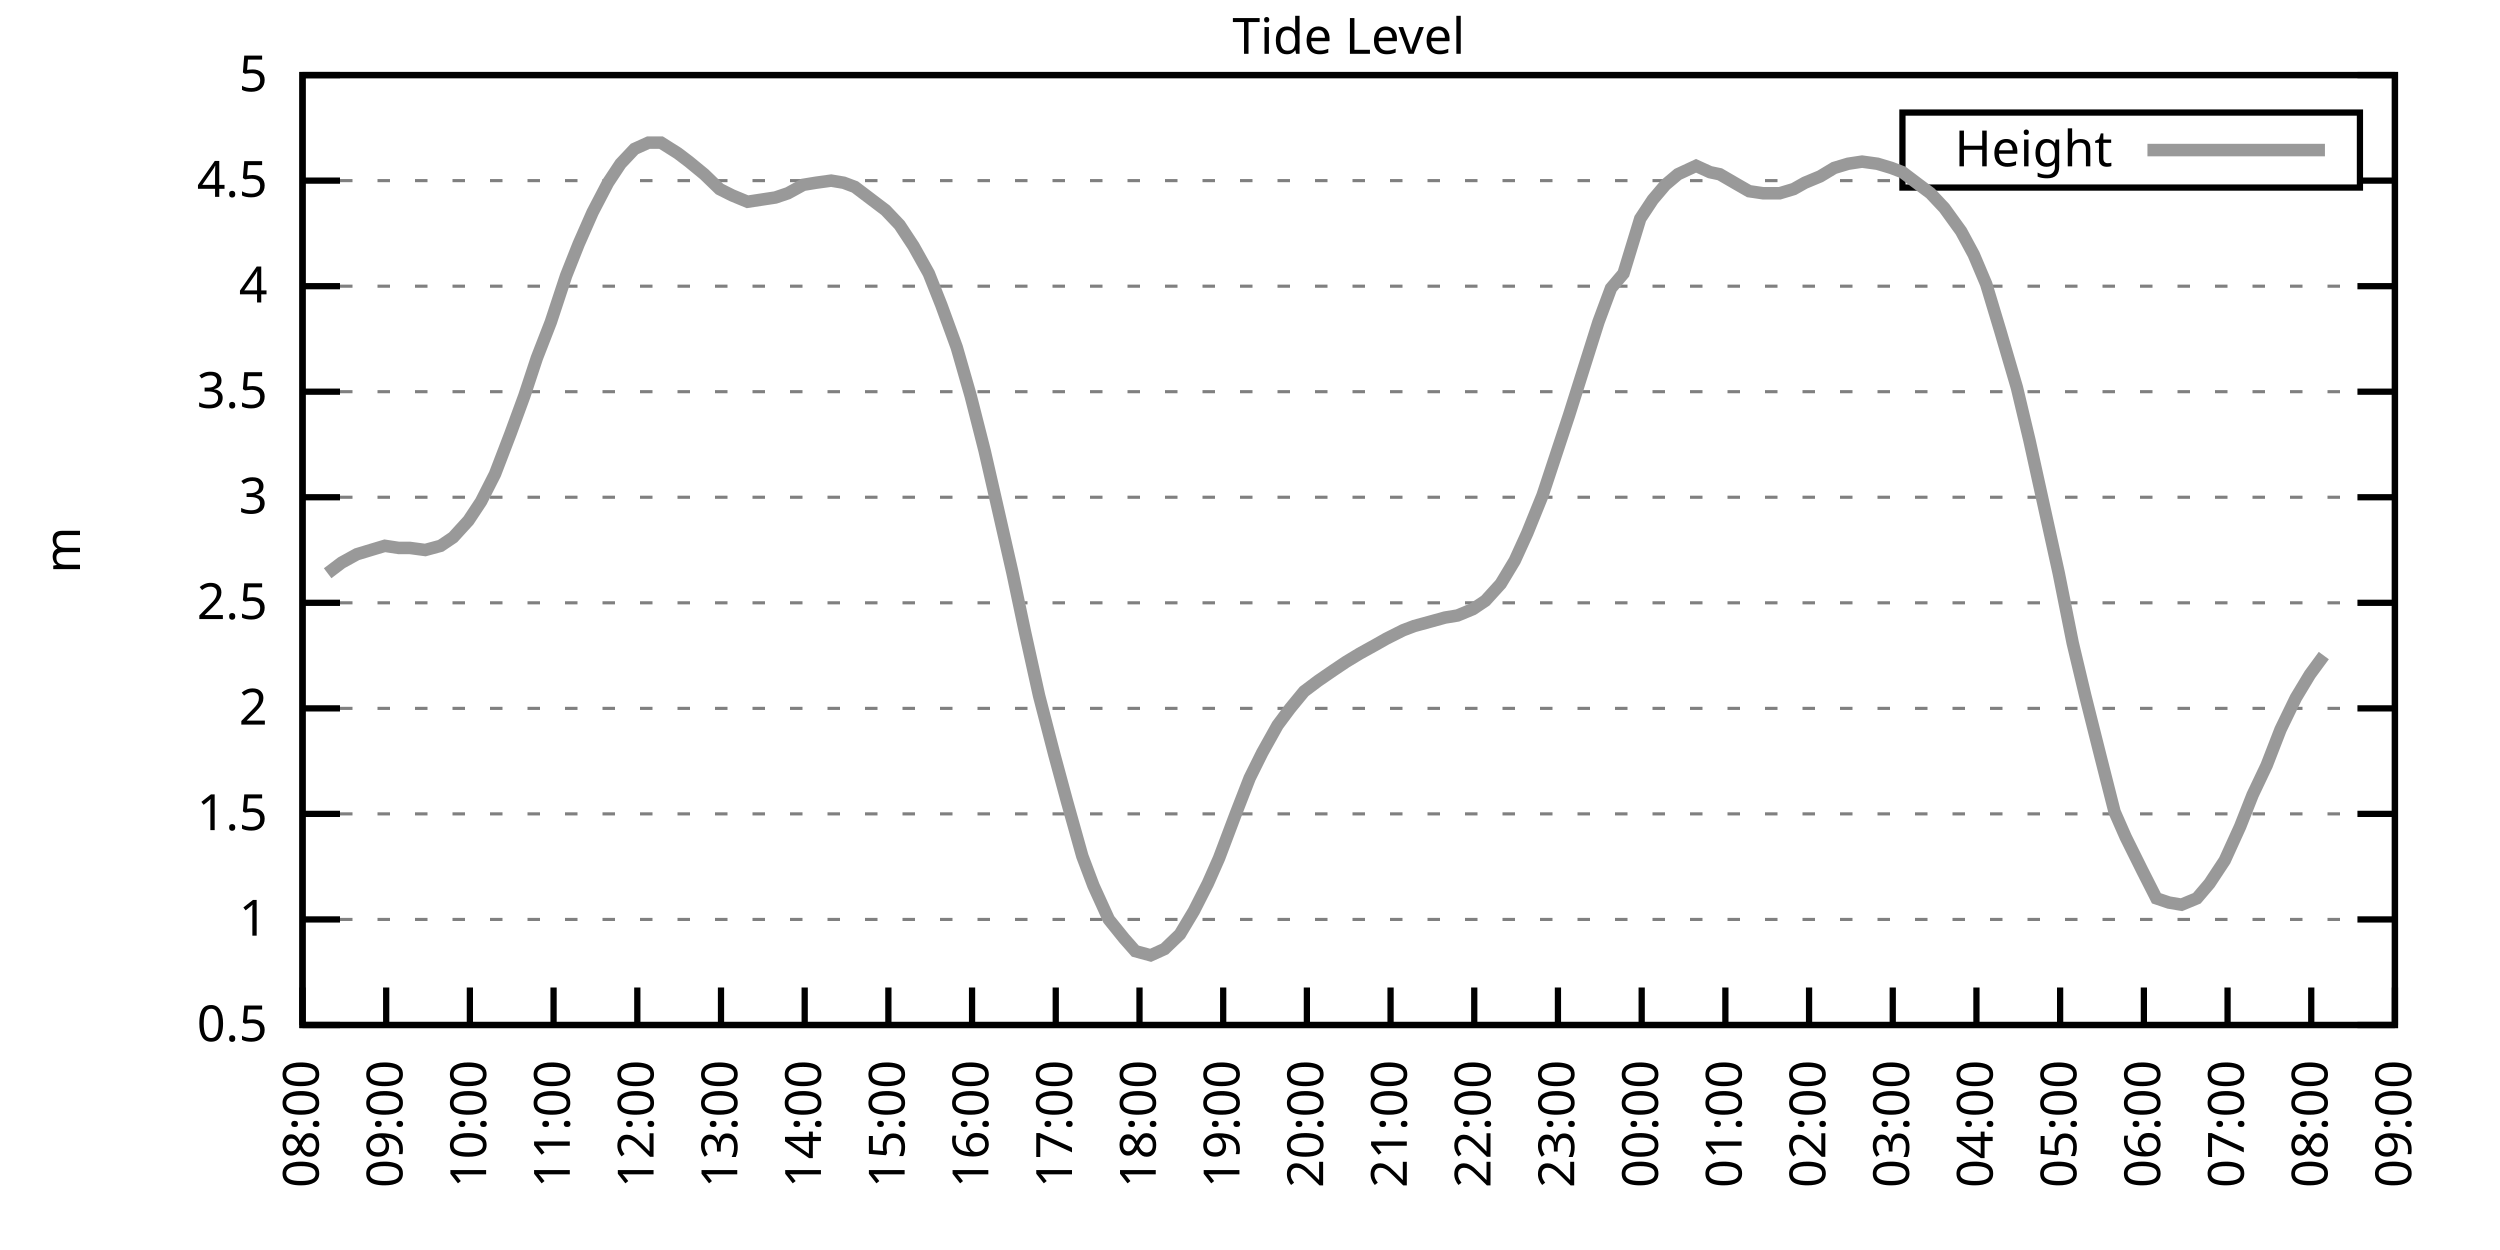
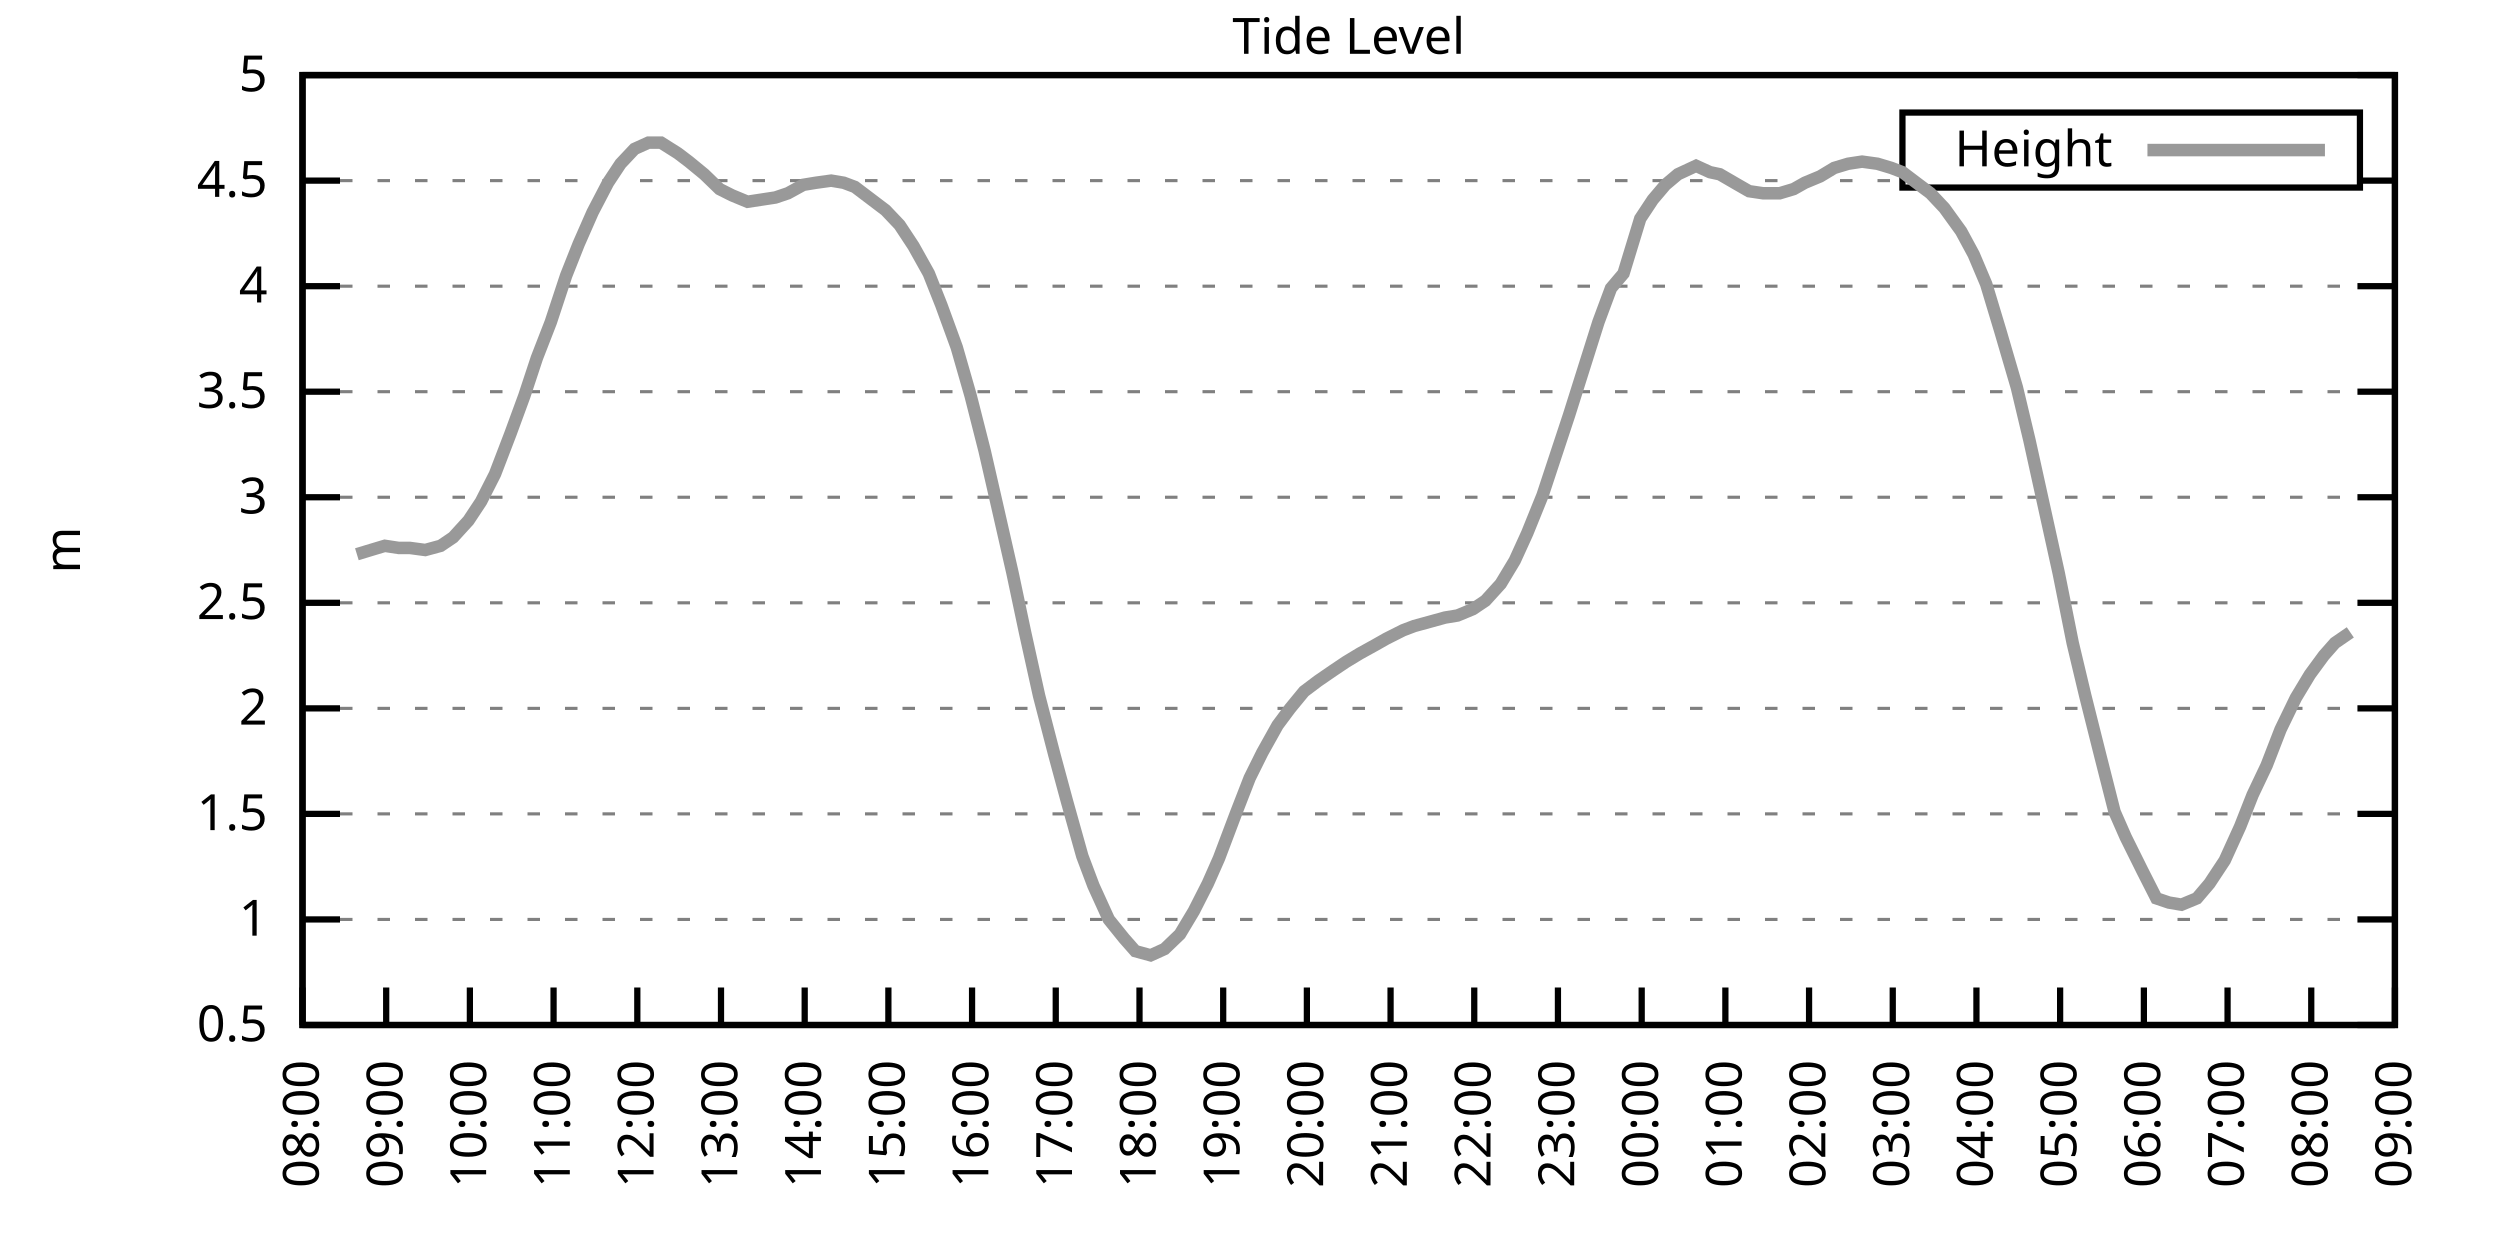
<svg xmlns="http://www.w3.org/2000/svg" xmlns:xlink="http://www.w3.org/1999/xlink" width="400" height="200" viewBox="0 0 400 200">
  <g id="gnuplot_canvas">
    <rect x="0" y="0" width="400" height="200" fill="none" />
    <defs>
      <circle id="gpDot" r="0.5" stroke-width="0.5" stroke="currentColor" />
      <path id="gpPt0" stroke-width="0.333" stroke="currentColor" d="M-1,0 h2 M0,-1 v2" />
      <path id="gpPt1" stroke-width="0.333" stroke="currentColor" d="M-1,-1 L1,1 M1,-1 L-1,1" />
      <path id="gpPt2" stroke-width="0.333" stroke="currentColor" d="M-1,0 L1,0 M0,-1 L0,1 M-1,-1 L1,1 M-1,1 L1,-1" />
      <rect id="gpPt3" stroke-width="0.333" stroke="currentColor" x="-1" y="-1" width="2" height="2" />
      <rect id="gpPt4" stroke-width="0.333" stroke="currentColor" fill="currentColor" x="-1" y="-1" width="2" height="2" />
      <circle id="gpPt5" stroke-width="0.333" stroke="currentColor" cx="0" cy="0" r="1" />
      <use xlink:href="#gpPt5" id="gpPt6" fill="currentColor" stroke="none" />
      <path id="gpPt7" stroke-width="0.333" stroke="currentColor" d="M0,-1.33 L-1.33,0.67 L1.33,0.67 z" />
      <use xlink:href="#gpPt7" id="gpPt8" fill="currentColor" stroke="none" />
      <use xlink:href="#gpPt7" id="gpPt9" stroke="currentColor" transform="rotate(180)" />
      <use xlink:href="#gpPt9" id="gpPt10" fill="currentColor" stroke="none" />
      <use xlink:href="#gpPt3" id="gpPt11" stroke="currentColor" transform="rotate(45)" />
      <use xlink:href="#gpPt11" id="gpPt12" fill="currentColor" stroke="none" />
      <path id="gpPt13" stroke-width="0.333" stroke="currentColor" d="M0,1.330 L1.265,0.411 L0.782,-1.067 L-0.782,-1.076 L-1.265,0.411 z" />
      <use xlink:href="#gpPt13" id="gpPt14" fill="currentColor" stroke="none" />
      <filter id="textbox" filterUnits="objectBoundingBox" x="0" y="0" height="1" width="1">
        <feFlood flood-color="white" flood-opacity="1" result="bgnd" />
        <feComposite in="SourceGraphic" in2="bgnd" operator="atop" />
      </filter>
      <filter id="greybox" filterUnits="objectBoundingBox" x="0" y="0" height="1" width="1">
        <feFlood flood-color="lightgrey" flood-opacity="1" result="grey" />
        <feComposite in="SourceGraphic" in2="grey" operator="atop" />
      </filter>
    </defs>
    <g fill="none" color="white" stroke="currentColor" stroke-width="1.00" stroke-linecap="butt" stroke-linejoin="miter">
</g>
    <g fill="none" color="black" stroke="currentColor" stroke-width="1.00" stroke-linecap="butt" stroke-linejoin="miter">
      <g stroke="none" shape-rendering="crispEdges">
        <polygon fill="rgb(255, 255, 255)" points="48.40,164.00 383.18,164.00 383.18,12.02 48.40,12.02 " />
      </g>
    </g>
    <g fill="none" color="black" stroke="currentColor" stroke-width="1.00" stroke-linecap="butt" stroke-linejoin="miter">
</g>
    <g fill="none" color="black" stroke="black" stroke-width="0.50" stroke-linecap="butt" stroke-linejoin="miter">
</g>
    <g fill="none" color="gray" stroke="currentColor" stroke-width="0.50" stroke-linecap="butt" stroke-linejoin="miter">
      <path stroke="gray" stroke-dasharray="2,4" class="gridline" d="M48.40,164.00 L383.19,164.00  " />
    </g>
    <g fill="none" color="gray" stroke="gray" stroke-width="1.00" stroke-linecap="butt" stroke-linejoin="miter">
</g>
    <g fill="none" color="black" stroke="currentColor" stroke-width="1.00" stroke-linecap="butt" stroke-linejoin="miter">
      <path stroke="black" d="M48.40,164.00 L54.40,164.00 M383.19,164.00 L377.19,164.00  " />
      <g transform="translate(42.80,166.60)" stroke="none" fill="black" font-family="Sans" font-size="8.00" text-anchor="end">
        <text>
          <tspan font-family="Sans"> 0.5</tspan>
        </text>
      </g>
    </g>
    <g fill="none" color="black" stroke="currentColor" stroke-width="1.00" stroke-linecap="butt" stroke-linejoin="miter">
</g>
    <g fill="none" color="black" stroke="black" stroke-width="0.50" stroke-linecap="butt" stroke-linejoin="miter">
</g>
    <g fill="none" color="gray" stroke="currentColor" stroke-width="0.50" stroke-linecap="butt" stroke-linejoin="miter">
      <path stroke="gray" stroke-dasharray="2,4" class="gridline" d="M48.40,147.11 L383.19,147.11  " />
    </g>
    <g fill="none" color="gray" stroke="gray" stroke-width="1.00" stroke-linecap="butt" stroke-linejoin="miter">
</g>
    <g fill="none" color="black" stroke="currentColor" stroke-width="1.00" stroke-linecap="butt" stroke-linejoin="miter">
      <path stroke="black" d="M48.40,147.11 L54.40,147.11 M383.19,147.11 L377.19,147.11  " />
      <g transform="translate(42.80,149.71)" stroke="none" fill="black" font-family="Sans" font-size="8.00" text-anchor="end">
        <text>
          <tspan font-family="Sans"> 1</tspan>
        </text>
      </g>
    </g>
    <g fill="none" color="black" stroke="currentColor" stroke-width="1.00" stroke-linecap="butt" stroke-linejoin="miter">
</g>
    <g fill="none" color="black" stroke="black" stroke-width="0.50" stroke-linecap="butt" stroke-linejoin="miter">
</g>
    <g fill="none" color="gray" stroke="currentColor" stroke-width="0.50" stroke-linecap="butt" stroke-linejoin="miter">
      <path stroke="gray" stroke-dasharray="2,4" class="gridline" d="M48.40,130.22 L383.19,130.22  " />
    </g>
    <g fill="none" color="gray" stroke="gray" stroke-width="1.00" stroke-linecap="butt" stroke-linejoin="miter">
</g>
    <g fill="none" color="black" stroke="currentColor" stroke-width="1.00" stroke-linecap="butt" stroke-linejoin="miter">
      <path stroke="black" d="M48.40,130.22 L54.40,130.22 M383.19,130.22 L377.19,130.22  " />
      <g transform="translate(42.80,132.82)" stroke="none" fill="black" font-family="Sans" font-size="8.00" text-anchor="end">
        <text>
          <tspan font-family="Sans"> 1.5</tspan>
        </text>
      </g>
    </g>
    <g fill="none" color="black" stroke="currentColor" stroke-width="1.00" stroke-linecap="butt" stroke-linejoin="miter">
</g>
    <g fill="none" color="black" stroke="black" stroke-width="0.50" stroke-linecap="butt" stroke-linejoin="miter">
</g>
    <g fill="none" color="gray" stroke="currentColor" stroke-width="0.50" stroke-linecap="butt" stroke-linejoin="miter">
      <path stroke="gray" stroke-dasharray="2,4" class="gridline" d="M48.40,113.34 L383.19,113.34  " />
    </g>
    <g fill="none" color="gray" stroke="gray" stroke-width="1.00" stroke-linecap="butt" stroke-linejoin="miter">
</g>
    <g fill="none" color="black" stroke="currentColor" stroke-width="1.00" stroke-linecap="butt" stroke-linejoin="miter">
      <path stroke="black" d="M48.40,113.34 L54.40,113.34 M383.19,113.34 L377.19,113.34  " />
      <g transform="translate(42.80,115.94)" stroke="none" fill="black" font-family="Sans" font-size="8.00" text-anchor="end">
        <text>
          <tspan font-family="Sans"> 2</tspan>
        </text>
      </g>
    </g>
    <g fill="none" color="black" stroke="currentColor" stroke-width="1.00" stroke-linecap="butt" stroke-linejoin="miter">
</g>
    <g fill="none" color="black" stroke="black" stroke-width="0.50" stroke-linecap="butt" stroke-linejoin="miter">
</g>
    <g fill="none" color="gray" stroke="currentColor" stroke-width="0.50" stroke-linecap="butt" stroke-linejoin="miter">
      <path stroke="gray" stroke-dasharray="2,4" class="gridline" d="M48.40,96.45 L383.19,96.45  " />
    </g>
    <g fill="none" color="gray" stroke="gray" stroke-width="1.00" stroke-linecap="butt" stroke-linejoin="miter">
</g>
    <g fill="none" color="black" stroke="currentColor" stroke-width="1.00" stroke-linecap="butt" stroke-linejoin="miter">
      <path stroke="black" d="M48.40,96.45 L54.40,96.45 M383.19,96.45 L377.19,96.45  " />
      <g transform="translate(42.80,99.05)" stroke="none" fill="black" font-family="Sans" font-size="8.00" text-anchor="end">
        <text>
          <tspan font-family="Sans"> 2.5</tspan>
        </text>
      </g>
    </g>
    <g fill="none" color="black" stroke="currentColor" stroke-width="1.00" stroke-linecap="butt" stroke-linejoin="miter">
</g>
    <g fill="none" color="black" stroke="black" stroke-width="0.50" stroke-linecap="butt" stroke-linejoin="miter">
</g>
    <g fill="none" color="gray" stroke="currentColor" stroke-width="0.50" stroke-linecap="butt" stroke-linejoin="miter">
      <path stroke="gray" stroke-dasharray="2,4" class="gridline" d="M48.40,79.56 L383.19,79.56  " />
    </g>
    <g fill="none" color="gray" stroke="gray" stroke-width="1.00" stroke-linecap="butt" stroke-linejoin="miter">
</g>
    <g fill="none" color="black" stroke="currentColor" stroke-width="1.00" stroke-linecap="butt" stroke-linejoin="miter">
      <path stroke="black" d="M48.40,79.56 L54.40,79.56 M383.19,79.56 L377.19,79.56  " />
      <g transform="translate(42.80,82.16)" stroke="none" fill="black" font-family="Sans" font-size="8.00" text-anchor="end">
        <text>
          <tspan font-family="Sans"> 3</tspan>
        </text>
      </g>
    </g>
    <g fill="none" color="black" stroke="currentColor" stroke-width="1.00" stroke-linecap="butt" stroke-linejoin="miter">
</g>
    <g fill="none" color="black" stroke="black" stroke-width="0.50" stroke-linecap="butt" stroke-linejoin="miter">
</g>
    <g fill="none" color="gray" stroke="currentColor" stroke-width="0.50" stroke-linecap="butt" stroke-linejoin="miter">
      <path stroke="gray" stroke-dasharray="2,4" class="gridline" d="M48.40,62.67 L383.19,62.67  " />
    </g>
    <g fill="none" color="gray" stroke="gray" stroke-width="1.00" stroke-linecap="butt" stroke-linejoin="miter">
</g>
    <g fill="none" color="black" stroke="currentColor" stroke-width="1.00" stroke-linecap="butt" stroke-linejoin="miter">
      <path stroke="black" d="M48.40,62.67 L54.40,62.67 M383.19,62.67 L377.19,62.67  " />
      <g transform="translate(42.80,65.27)" stroke="none" fill="black" font-family="Sans" font-size="8.00" text-anchor="end">
        <text>
          <tspan font-family="Sans"> 3.5</tspan>
        </text>
      </g>
    </g>
    <g fill="none" color="black" stroke="currentColor" stroke-width="1.00" stroke-linecap="butt" stroke-linejoin="miter">
</g>
    <g fill="none" color="black" stroke="black" stroke-width="0.50" stroke-linecap="butt" stroke-linejoin="miter">
</g>
    <g fill="none" color="gray" stroke="currentColor" stroke-width="0.50" stroke-linecap="butt" stroke-linejoin="miter">
      <path stroke="gray" stroke-dasharray="2,4" class="gridline" d="M48.40,45.79 L383.19,45.79  " />
    </g>
    <g fill="none" color="gray" stroke="gray" stroke-width="1.00" stroke-linecap="butt" stroke-linejoin="miter">
</g>
    <g fill="none" color="black" stroke="currentColor" stroke-width="1.00" stroke-linecap="butt" stroke-linejoin="miter">
      <path stroke="black" d="M48.40,45.79 L54.40,45.79 M383.19,45.79 L377.19,45.79  " />
      <g transform="translate(42.80,48.39)" stroke="none" fill="black" font-family="Sans" font-size="8.00" text-anchor="end">
        <text>
          <tspan font-family="Sans"> 4</tspan>
        </text>
      </g>
    </g>
    <g fill="none" color="black" stroke="currentColor" stroke-width="1.00" stroke-linecap="butt" stroke-linejoin="miter">
</g>
    <g fill="none" color="black" stroke="black" stroke-width="0.50" stroke-linecap="butt" stroke-linejoin="miter">
</g>
    <g fill="none" color="gray" stroke="currentColor" stroke-width="0.50" stroke-linecap="butt" stroke-linejoin="miter">
      <path stroke="gray" stroke-dasharray="2,4" class="gridline" d="M48.40,28.90 L304.39,28.90 M377.59,28.90 L383.19,28.90  " />
    </g>
    <g fill="none" color="gray" stroke="gray" stroke-width="1.00" stroke-linecap="butt" stroke-linejoin="miter">
</g>
    <g fill="none" color="black" stroke="currentColor" stroke-width="1.00" stroke-linecap="butt" stroke-linejoin="miter">
      <path stroke="black" d="M48.40,28.90 L54.40,28.90 M383.19,28.90 L377.19,28.90  " />
      <g transform="translate(42.80,31.50)" stroke="none" fill="black" font-family="Sans" font-size="8.00" text-anchor="end">
        <text>
          <tspan font-family="Sans"> 4.5</tspan>
        </text>
      </g>
    </g>
    <g fill="none" color="black" stroke="currentColor" stroke-width="1.00" stroke-linecap="butt" stroke-linejoin="miter">
</g>
    <g fill="none" color="black" stroke="black" stroke-width="0.50" stroke-linecap="butt" stroke-linejoin="miter">
</g>
    <g fill="none" color="gray" stroke="currentColor" stroke-width="0.50" stroke-linecap="butt" stroke-linejoin="miter">
      <path stroke="gray" stroke-dasharray="2,4" class="gridline" d="M48.40,12.01 L383.19,12.01  " />
    </g>
    <g fill="none" color="gray" stroke="gray" stroke-width="1.00" stroke-linecap="butt" stroke-linejoin="miter">
</g>
    <g fill="none" color="black" stroke="currentColor" stroke-width="1.00" stroke-linecap="butt" stroke-linejoin="miter">
      <path stroke="black" d="M48.40,12.01 L54.40,12.01 M383.19,12.01 L377.19,12.01  " />
      <g transform="translate(42.80,14.61)" stroke="none" fill="black" font-family="Sans" font-size="8.00" text-anchor="end">
        <text>
          <tspan font-family="Sans"> 5</tspan>
        </text>
      </g>
    </g>
    <g fill="none" color="black" stroke="currentColor" stroke-width="1.00" stroke-linecap="butt" stroke-linejoin="miter">
      <path stroke="black" d="M48.40,164.00 L48.40,158.00  " />
      <g transform="translate(51.00,169.60) rotate(270.00)" stroke="none" fill="black" font-family="Sans" font-size="8.00" text-anchor="end">
        <text>
          <tspan font-family="Sans">08:00</tspan>
        </text>
      </g>
    </g>
    <g fill="none" color="black" stroke="currentColor" stroke-width="1.00" stroke-linecap="butt" stroke-linejoin="miter">
      <path stroke="black" d="M61.79,164.00 L61.79,158.00  " />
      <g transform="translate(64.39,169.60) rotate(270.00)" stroke="none" fill="black" font-family="Sans" font-size="8.00" text-anchor="end">
        <text>
          <tspan font-family="Sans">09:00</tspan>
        </text>
      </g>
    </g>
    <g fill="none" color="black" stroke="currentColor" stroke-width="1.00" stroke-linecap="butt" stroke-linejoin="miter">
      <path stroke="black" d="M75.18,164.00 L75.18,158.00  " />
      <g transform="translate(77.78,169.60) rotate(270.00)" stroke="none" fill="black" font-family="Sans" font-size="8.00" text-anchor="end">
        <text>
          <tspan font-family="Sans">10:00</tspan>
        </text>
      </g>
    </g>
    <g fill="none" color="black" stroke="currentColor" stroke-width="1.00" stroke-linecap="butt" stroke-linejoin="miter">
      <path stroke="black" d="M88.57,164.00 L88.57,158.00  " />
      <g transform="translate(91.17,169.60) rotate(270.00)" stroke="none" fill="black" font-family="Sans" font-size="8.00" text-anchor="end">
        <text>
          <tspan font-family="Sans">11:00</tspan>
        </text>
      </g>
    </g>
    <g fill="none" color="black" stroke="currentColor" stroke-width="1.00" stroke-linecap="butt" stroke-linejoin="miter">
      <path stroke="black" d="M101.97,164.00 L101.97,158.00  " />
      <g transform="translate(104.57,169.60) rotate(270.00)" stroke="none" fill="black" font-family="Sans" font-size="8.00" text-anchor="end">
        <text>
          <tspan font-family="Sans">12:00</tspan>
        </text>
      </g>
    </g>
    <g fill="none" color="black" stroke="currentColor" stroke-width="1.00" stroke-linecap="butt" stroke-linejoin="miter">
      <path stroke="black" d="M115.36,164.00 L115.36,158.00  " />
      <g transform="translate(117.96,169.60) rotate(270.00)" stroke="none" fill="black" font-family="Sans" font-size="8.00" text-anchor="end">
        <text>
          <tspan font-family="Sans">13:00</tspan>
        </text>
      </g>
    </g>
    <g fill="none" color="black" stroke="currentColor" stroke-width="1.00" stroke-linecap="butt" stroke-linejoin="miter">
      <path stroke="black" d="M128.75,164.00 L128.75,158.00  " />
      <g transform="translate(131.35,169.60) rotate(270.00)" stroke="none" fill="black" font-family="Sans" font-size="8.00" text-anchor="end">
        <text>
          <tspan font-family="Sans">14:00</tspan>
        </text>
      </g>
    </g>
    <g fill="none" color="black" stroke="currentColor" stroke-width="1.00" stroke-linecap="butt" stroke-linejoin="miter">
      <path stroke="black" d="M142.14,164.00 L142.14,158.00  " />
      <g transform="translate(144.74,169.60) rotate(270.00)" stroke="none" fill="black" font-family="Sans" font-size="8.00" text-anchor="end">
        <text>
          <tspan font-family="Sans">15:00</tspan>
        </text>
      </g>
    </g>
    <g fill="none" color="black" stroke="currentColor" stroke-width="1.00" stroke-linecap="butt" stroke-linejoin="miter">
      <path stroke="black" d="M155.53,164.00 L155.53,158.00  " />
      <g transform="translate(158.13,169.60) rotate(270.00)" stroke="none" fill="black" font-family="Sans" font-size="8.00" text-anchor="end">
        <text>
          <tspan font-family="Sans">16:00</tspan>
        </text>
      </g>
    </g>
    <g fill="none" color="black" stroke="currentColor" stroke-width="1.00" stroke-linecap="butt" stroke-linejoin="miter">
      <path stroke="black" d="M168.92,164.00 L168.92,158.00  " />
      <g transform="translate(171.52,169.60) rotate(270.00)" stroke="none" fill="black" font-family="Sans" font-size="8.00" text-anchor="end">
        <text>
          <tspan font-family="Sans">17:00</tspan>
        </text>
      </g>
    </g>
    <g fill="none" color="black" stroke="currentColor" stroke-width="1.00" stroke-linecap="butt" stroke-linejoin="miter">
      <path stroke="black" d="M182.32,164.00 L182.32,158.00  " />
      <g transform="translate(184.92,169.60) rotate(270.00)" stroke="none" fill="black" font-family="Sans" font-size="8.00" text-anchor="end">
        <text>
          <tspan font-family="Sans">18:00</tspan>
        </text>
      </g>
    </g>
    <g fill="none" color="black" stroke="currentColor" stroke-width="1.00" stroke-linecap="butt" stroke-linejoin="miter">
      <path stroke="black" d="M195.71,164.00 L195.71,158.00  " />
      <g transform="translate(198.31,169.60) rotate(270.00)" stroke="none" fill="black" font-family="Sans" font-size="8.00" text-anchor="end">
        <text>
          <tspan font-family="Sans">19:00</tspan>
        </text>
      </g>
    </g>
    <g fill="none" color="black" stroke="currentColor" stroke-width="1.00" stroke-linecap="butt" stroke-linejoin="miter">
      <path stroke="black" d="M209.10,164.00 L209.10,158.00  " />
      <g transform="translate(211.70,169.60) rotate(270.00)" stroke="none" fill="black" font-family="Sans" font-size="8.00" text-anchor="end">
        <text>
          <tspan font-family="Sans">20:00</tspan>
        </text>
      </g>
    </g>
    <g fill="none" color="black" stroke="currentColor" stroke-width="1.00" stroke-linecap="butt" stroke-linejoin="miter">
      <path stroke="black" d="M222.49,164.00 L222.49,158.00  " />
      <g transform="translate(225.09,169.60) rotate(270.00)" stroke="none" fill="black" font-family="Sans" font-size="8.00" text-anchor="end">
        <text>
          <tspan font-family="Sans">21:00</tspan>
        </text>
      </g>
    </g>
    <g fill="none" color="black" stroke="currentColor" stroke-width="1.00" stroke-linecap="butt" stroke-linejoin="miter">
      <path stroke="black" d="M235.88,164.00 L235.88,158.00  " />
      <g transform="translate(238.48,169.60) rotate(270.00)" stroke="none" fill="black" font-family="Sans" font-size="8.00" text-anchor="end">
        <text>
          <tspan font-family="Sans">22:00</tspan>
        </text>
      </g>
    </g>
    <g fill="none" color="black" stroke="currentColor" stroke-width="1.00" stroke-linecap="butt" stroke-linejoin="miter">
      <path stroke="black" d="M249.27,164.00 L249.27,158.00  " />
      <g transform="translate(251.87,169.60) rotate(270.00)" stroke="none" fill="black" font-family="Sans" font-size="8.00" text-anchor="end">
        <text>
          <tspan font-family="Sans">23:00</tspan>
        </text>
      </g>
    </g>
    <g fill="none" color="black" stroke="currentColor" stroke-width="1.00" stroke-linecap="butt" stroke-linejoin="miter">
      <path stroke="black" d="M262.67,164.00 L262.67,158.00  " />
      <g transform="translate(265.27,169.60) rotate(270.00)" stroke="none" fill="black" font-family="Sans" font-size="8.00" text-anchor="end">
        <text>
          <tspan font-family="Sans">00:00</tspan>
        </text>
      </g>
    </g>
    <g fill="none" color="black" stroke="currentColor" stroke-width="1.00" stroke-linecap="butt" stroke-linejoin="miter">
      <path stroke="black" d="M276.06,164.00 L276.06,158.00  " />
      <g transform="translate(278.66,169.60) rotate(270.00)" stroke="none" fill="black" font-family="Sans" font-size="8.00" text-anchor="end">
        <text>
          <tspan font-family="Sans">01:00</tspan>
        </text>
      </g>
    </g>
    <g fill="none" color="black" stroke="currentColor" stroke-width="1.00" stroke-linecap="butt" stroke-linejoin="miter">
      <path stroke="black" d="M289.45,164.00 L289.45,158.00  " />
      <g transform="translate(292.05,169.60) rotate(270.00)" stroke="none" fill="black" font-family="Sans" font-size="8.00" text-anchor="end">
        <text>
          <tspan font-family="Sans">02:00</tspan>
        </text>
      </g>
    </g>
    <g fill="none" color="black" stroke="currentColor" stroke-width="1.00" stroke-linecap="butt" stroke-linejoin="miter">
      <path stroke="black" d="M302.84,164.00 L302.84,158.00  " />
      <g transform="translate(305.44,169.60) rotate(270.00)" stroke="none" fill="black" font-family="Sans" font-size="8.00" text-anchor="end">
        <text>
          <tspan font-family="Sans">03:00</tspan>
        </text>
      </g>
    </g>
    <g fill="none" color="black" stroke="currentColor" stroke-width="1.00" stroke-linecap="butt" stroke-linejoin="miter">
      <path stroke="black" d="M316.23,164.00 L316.23,158.00  " />
      <g transform="translate(318.83,169.60) rotate(270.00)" stroke="none" fill="black" font-family="Sans" font-size="8.00" text-anchor="end">
        <text>
          <tspan font-family="Sans">04:00</tspan>
        </text>
      </g>
    </g>
    <g fill="none" color="black" stroke="currentColor" stroke-width="1.00" stroke-linecap="butt" stroke-linejoin="miter">
      <path stroke="black" d="M329.62,164.00 L329.62,158.00  " />
      <g transform="translate(332.22,169.60) rotate(270.00)" stroke="none" fill="black" font-family="Sans" font-size="8.00" text-anchor="end">
        <text>
          <tspan font-family="Sans">05:00</tspan>
        </text>
      </g>
    </g>
    <g fill="none" color="black" stroke="currentColor" stroke-width="1.00" stroke-linecap="butt" stroke-linejoin="miter">
      <path stroke="black" d="M343.02,164.00 L343.02,158.00  " />
      <g transform="translate(345.62,169.60) rotate(270.00)" stroke="none" fill="black" font-family="Sans" font-size="8.00" text-anchor="end">
        <text>
          <tspan font-family="Sans">06:00</tspan>
        </text>
      </g>
    </g>
    <g fill="none" color="black" stroke="currentColor" stroke-width="1.00" stroke-linecap="butt" stroke-linejoin="miter">
      <path stroke="black" d="M356.41,164.00 L356.41,158.00  " />
      <g transform="translate(359.01,169.60) rotate(270.00)" stroke="none" fill="black" font-family="Sans" font-size="8.00" text-anchor="end">
        <text>
          <tspan font-family="Sans">07:00</tspan>
        </text>
      </g>
    </g>
    <g fill="none" color="black" stroke="currentColor" stroke-width="1.00" stroke-linecap="butt" stroke-linejoin="miter">
      <path stroke="black" d="M369.80,164.00 L369.80,158.00  " />
      <g transform="translate(372.40,169.60) rotate(270.00)" stroke="none" fill="black" font-family="Sans" font-size="8.00" text-anchor="end">
        <text>
          <tspan font-family="Sans">08:00</tspan>
        </text>
      </g>
    </g>
    <g fill="none" color="black" stroke="currentColor" stroke-width="1.00" stroke-linecap="butt" stroke-linejoin="miter">
      <path stroke="black" d="M383.19,164.00 L383.19,158.00  " />
      <g transform="translate(385.79,169.60) rotate(270.00)" stroke="none" fill="black" font-family="Sans" font-size="8.00" text-anchor="end">
        <text>
          <tspan font-family="Sans">09:00</tspan>
        </text>
      </g>
    </g>
    <g fill="none" color="black" stroke="currentColor" stroke-width="1.00" stroke-linecap="butt" stroke-linejoin="miter">
</g>
    <g fill="none" color="black" stroke="currentColor" stroke-width="1.00" stroke-linecap="butt" stroke-linejoin="miter">
      <path stroke="black" d="M48.40,12.01 L48.40,164.00 L383.19,164.00 L383.19,12.01 L48.40,12.01 Z  " />
    </g>
    <g fill="none" color="black" stroke="currentColor" stroke-width="1.00" stroke-linecap="butt" stroke-linejoin="miter">
</g>
    <g fill="none" color="black" stroke="currentColor" stroke-width="1.00" stroke-linecap="butt" stroke-linejoin="miter">
      <path stroke="black" d="M304.39,30.01 L304.39,18.01 L377.59,18.01 L377.59,30.01 L304.39,30.01 Z  " />
    </g>
    <g id="Tide_level_plot_1">
      <g fill="none" color="white" stroke="black" stroke-width="2.00" stroke-linecap="butt" stroke-linejoin="miter">
</g>
      <g fill="none" color="black" stroke="currentColor" stroke-width="2.00" stroke-linecap="butt" stroke-linejoin="miter">
        <g transform="translate(337.99,26.61)" stroke="none" fill="black" font-family="Sans" font-size="8.00" text-anchor="end">
          <text>
            <tspan font-family="Sans">Height</tspan>
          </text>
        </g>
      </g>
      <g fill="none" color="black" stroke="currentColor" stroke-width="2.00" stroke-linecap="butt" stroke-linejoin="miter">
-         <path stroke="rgb(153, 153, 153)" d="M343.59,24.01 L371.99,24.01 M52.42,91.72 L54.65,90.03 L57.10,88.68 L59.34,88.00 L61.57,87.33 L63.80,87.67   L65.59,87.67 L68.04,88.00 L70.50,87.33 L72.50,85.98 L74.96,83.28 L76.97,80.24 L79.20,75.85 L81.66,69.43   L83.89,63.35 L85.90,57.27 L88.13,51.53 L90.58,44.10 L92.59,39.03 L94.82,33.96 L97.28,29.24 L99.29,26.20   L101.52,23.83 L103.75,22.82 L105.76,22.82 L108.44,24.51 L110.22,25.86 L112.68,27.88 L115.13,30.25 L117.14,31.26   L119.60,32.28 L121.83,31.94 L124.06,31.60 L126.07,30.92 L128.53,29.57 L130.54,29.24 L132.99,28.90 L135.00,29.24   L136.78,29.91 L139.46,31.94 L141.69,33.63 L143.93,35.99 L146.16,39.37 L148.61,43.76 L150.62,48.83 L153.08,55.58   L155.31,63.35 L157.54,72.13 L159.55,80.91 L162.01,91.72 L164.01,101.18 L166.25,111.31 L168.70,120.77 L170.71,128.20   L173.17,136.98 L174.95,141.71 L177.41,147.11 L179.86,150.15 L181.65,152.18 L184.10,152.85 L186.33,151.84 L188.79,149.48   L191.02,145.76 L193.25,141.37 L195.04,137.32 L197.72,130.22 L199.95,124.48 L201.96,120.43 L204.41,116.04 L206.42,113.34   L208.65,110.63 L210.88,108.95 L213.34,107.26 L215.35,105.91 L217.58,104.56 L220.04,103.20 L221.82,102.19 L224.50,100.84   L226.29,100.16 L228.74,99.49 L231.20,98.81 L233.20,98.48 L235.66,97.46 L237.67,96.11 L240.12,93.41 L242.36,89.69   L244.36,85.30 L246.82,79.22 L249.05,72.47 L251.06,66.39 L253.51,58.62 L255.75,51.53 L257.76,46.12 L259.76,43.76   L262.44,34.98 L264.45,31.94 L266.46,29.57 L268.47,27.88 L271.37,26.53 L273.60,27.55 L275.16,27.88 L278.07,29.57   L279.85,30.59 L282.08,30.92 L284.76,30.92 L286.99,30.25 L288.78,29.24 L291.23,28.22 L293.47,26.87 L295.70,26.20   L297.93,25.86 L300.39,26.20 L302.62,26.87 L304.40,27.55 L306.63,29.24 L308.87,30.92 L311.10,33.29 L313.78,37.00   L315.79,40.72 L317.79,45.45 L320.03,52.88 L322.70,62.00 L324.71,70.44 L326.72,79.56 L329.40,91.72 L331.63,102.87   L333.64,111.31 L336.10,121.11 L338.33,129.89 L340.11,133.94 L342.79,139.34 L345.02,143.73 L347.03,144.41 L349.04,144.75   L351.50,143.73 L353.51,141.37 L355.96,137.66 L358.42,132.25 L360.42,127.18 L362.66,122.46 L364.89,116.71 L367.34,111.65   L369.58,107.93 L371.81,104.89  " />
+         <path stroke="rgb(153, 153, 153)" d="M343.59,24.01 L371.99,24.01 M57.10,88.68 L59.34,88.00 L61.57,87.33 L63.80,87.67 L65.59,87.67 L68.04,88.00   L70.50,87.33 L72.50,85.98 L74.96,83.28 L76.97,80.24 L79.20,75.85 L81.66,69.43 L83.89,63.35 L85.90,57.27   L88.13,51.53 L90.58,44.10 L92.59,39.03 L94.82,33.96 L97.28,29.24 L99.29,26.20 L101.52,23.83 L103.75,22.82   L105.76,22.82 L108.44,24.51 L110.22,25.86 L112.68,27.88 L115.13,30.25 L117.14,31.26 L119.60,32.28 L121.83,31.94   L124.06,31.60 L126.07,30.92 L128.53,29.57 L130.54,29.24 L132.99,28.90 L135.00,29.24 L136.78,29.91 L139.46,31.94   L141.69,33.63 L143.93,35.99 L146.16,39.37 L148.61,43.76 L150.62,48.83 L153.08,55.58 L155.31,63.35 L157.54,72.13   L159.55,80.91 L162.01,91.72 L164.01,101.18 L166.25,111.31 L168.70,120.77 L170.71,128.20 L173.17,136.98 L174.95,141.71   L177.41,147.11 L179.86,150.15 L181.65,152.18 L184.10,152.85 L186.33,151.84 L188.79,149.48 L191.02,145.76 L193.25,141.37   L195.04,137.32 L197.72,130.22 L199.95,124.48 L201.96,120.43 L204.41,116.04 L206.42,113.34 L208.65,110.63 L210.88,108.95   L213.34,107.26 L215.35,105.91 L217.58,104.56 L220.04,103.20 L221.82,102.19 L224.50,100.84 L226.29,100.16 L228.74,99.49   L231.20,98.81 L233.20,98.48 L235.66,97.46 L237.67,96.11 L240.12,93.41 L242.36,89.69 L244.36,85.30 L246.82,79.22   L249.05,72.47 L251.06,66.39 L253.51,58.62 L255.75,51.53 L257.76,46.12 L259.76,43.76 L262.44,34.98 L264.45,31.94   L266.46,29.57 L268.47,27.88 L271.37,26.53 L273.60,27.55 L275.16,27.88 L278.07,29.57 L279.85,30.59 L282.08,30.92   L284.76,30.92 L286.99,30.25 L288.78,29.24 L291.23,28.22 L293.47,26.87 L295.70,26.20 L297.93,25.86 L300.39,26.20   L302.62,26.87 L304.40,27.55 L306.63,29.24 L308.87,30.92 L311.10,33.29 L313.78,37.00 L315.79,40.72 L317.79,45.45   L320.03,52.88 L322.70,62.00 L324.71,70.44 L326.72,79.56 L329.40,91.72 L331.63,102.87 L333.64,111.31 L336.10,121.11   L338.33,129.89 L340.11,133.94 L342.79,139.34 L345.02,143.73 L347.03,144.41 L349.04,144.75 L351.50,143.73 L353.51,141.37   L355.96,137.66 L358.42,132.25 L360.42,127.18 L362.66,122.46 L364.89,116.71 L367.34,111.65 L369.58,107.93 L371.81,104.89   L373.59,102.87 L376.05,101.18  " />
      </g>
    </g>
    <g fill="none" color="black" stroke="currentColor" stroke-width="2.00" stroke-linecap="butt" stroke-linejoin="miter">
</g>
    <g fill="none" color="black" stroke="black" stroke-width="1.00" stroke-linecap="butt" stroke-linejoin="miter">
</g>
    <g fill="none" color="black" stroke="currentColor" stroke-width="1.00" stroke-linecap="butt" stroke-linejoin="miter">
      <path stroke="black" d="M48.40,12.01 L48.40,164.00 L383.19,164.00 L383.19,12.01 L48.40,12.01 Z  " />
      <g transform="translate(12.80,88.01) rotate(270.00)" stroke="none" fill="black" font-family="Sans" font-size="8.00" text-anchor="middle">
        <text>
          <tspan font-family="Sans">m</tspan>
        </text>
      </g>
    </g>
    <g fill="none" color="black" stroke="currentColor" stroke-width="1.00" stroke-linecap="butt" stroke-linejoin="miter">
</g>
    <g fill="none" color="black" stroke="currentColor" stroke-width="1.00" stroke-linecap="butt" stroke-linejoin="miter">
      <g transform="translate(215.79,8.61)" stroke="none" fill="black" font-family="Sans" font-size="8.00" text-anchor="middle">
        <text>
          <tspan font-family="Sans">Tide Level</tspan>
        </text>
      </g>
    </g>
    <g fill="none" color="black" stroke="currentColor" stroke-width="1.00" stroke-linecap="butt" stroke-linejoin="miter">
</g>
  </g>
</svg>
